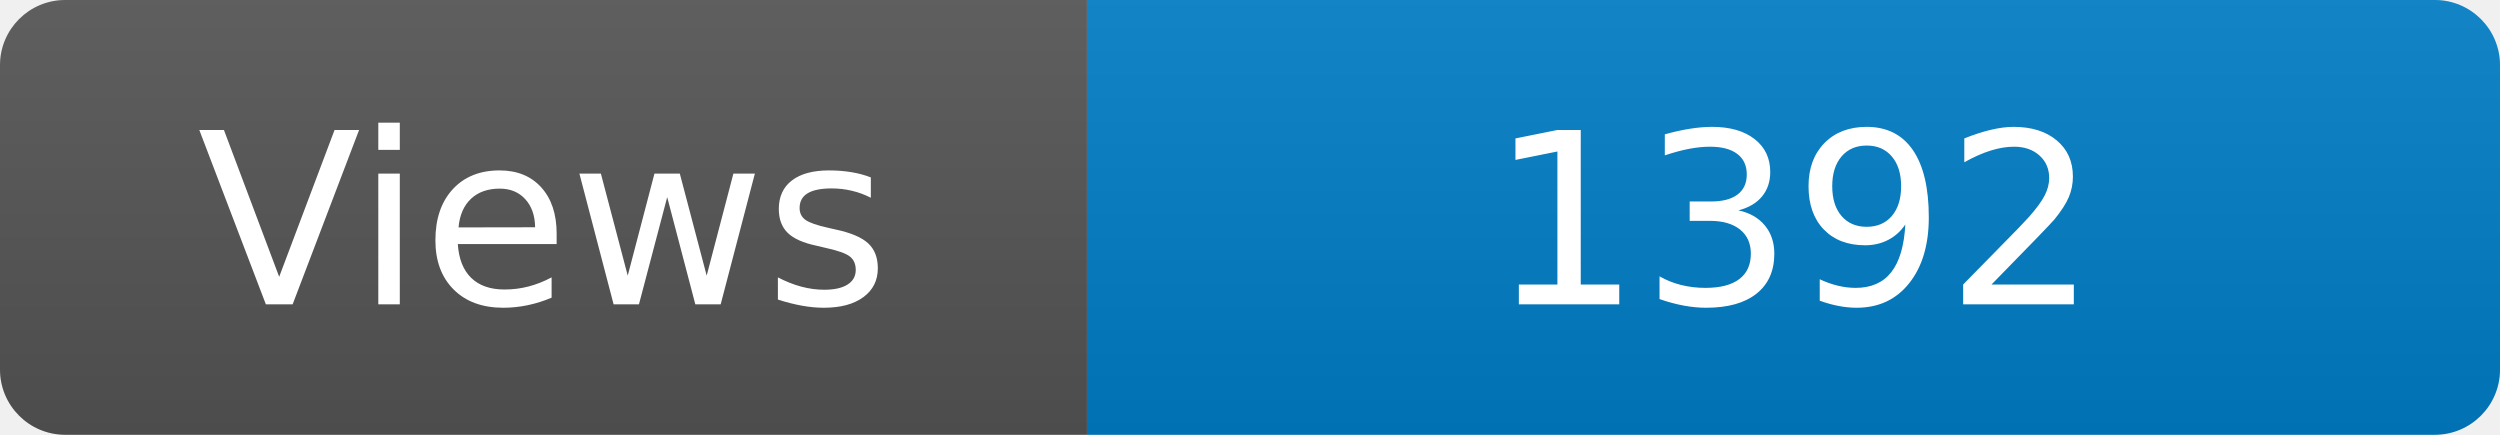
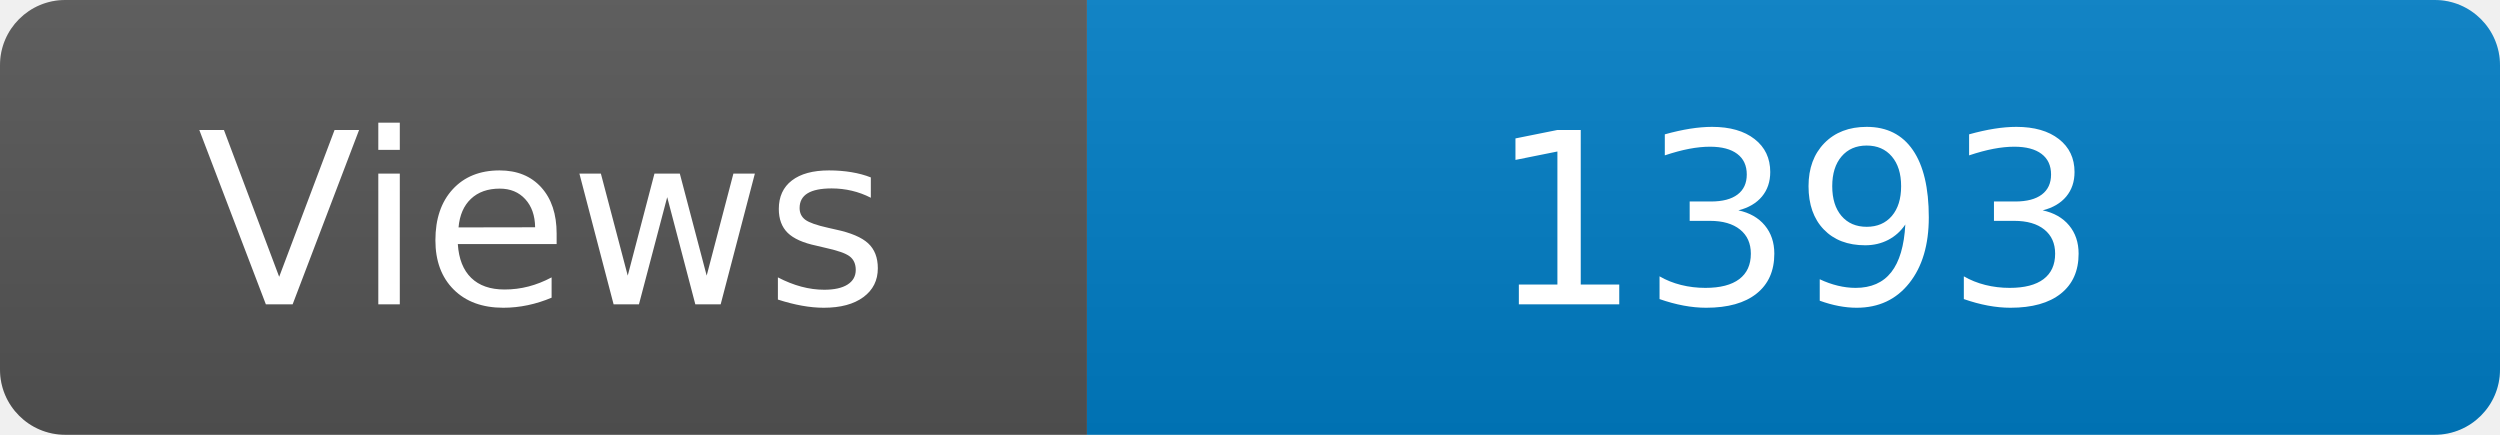
<svg xmlns="http://www.w3.org/2000/svg" width="115" height="20" role="img" aria-label="Maintained?: yes">
  <linearGradient id="s" x2="0" y2="100%">
    <stop offset="0" stop-color="#bbb" stop-opacity=".1" />
    <stop offset="1" stop-opacity=".1" />
  </linearGradient>
  <clipPath id="r">
    <rect width="115" height="20" rx="3" fill="#fff" />
  </clipPath>
  <g clip-path="url(#r)">
    <rect width="50" height="20" fill="#555" />
    <rect x="50" width="160" height="20" fill="#007ec6" />
    <rect width="115" height="20" fill="url(#s)" />
  </g>
  <g fill="#fff" text-anchor="middle" font-family="Verdana,Geneva,DejaVu Sans,sans-serif" font-size="110">
    <text x="250" y="140" transform="scale(.1)" fill="#fff">Views</text>
-     <text x="825" y="140" transform="scale(.1)" fill="#fff">1392</text>
+     <text x="825" y="140" transform="scale(.1)" fill="#fff">1393</text>
  </g>
</svg>
